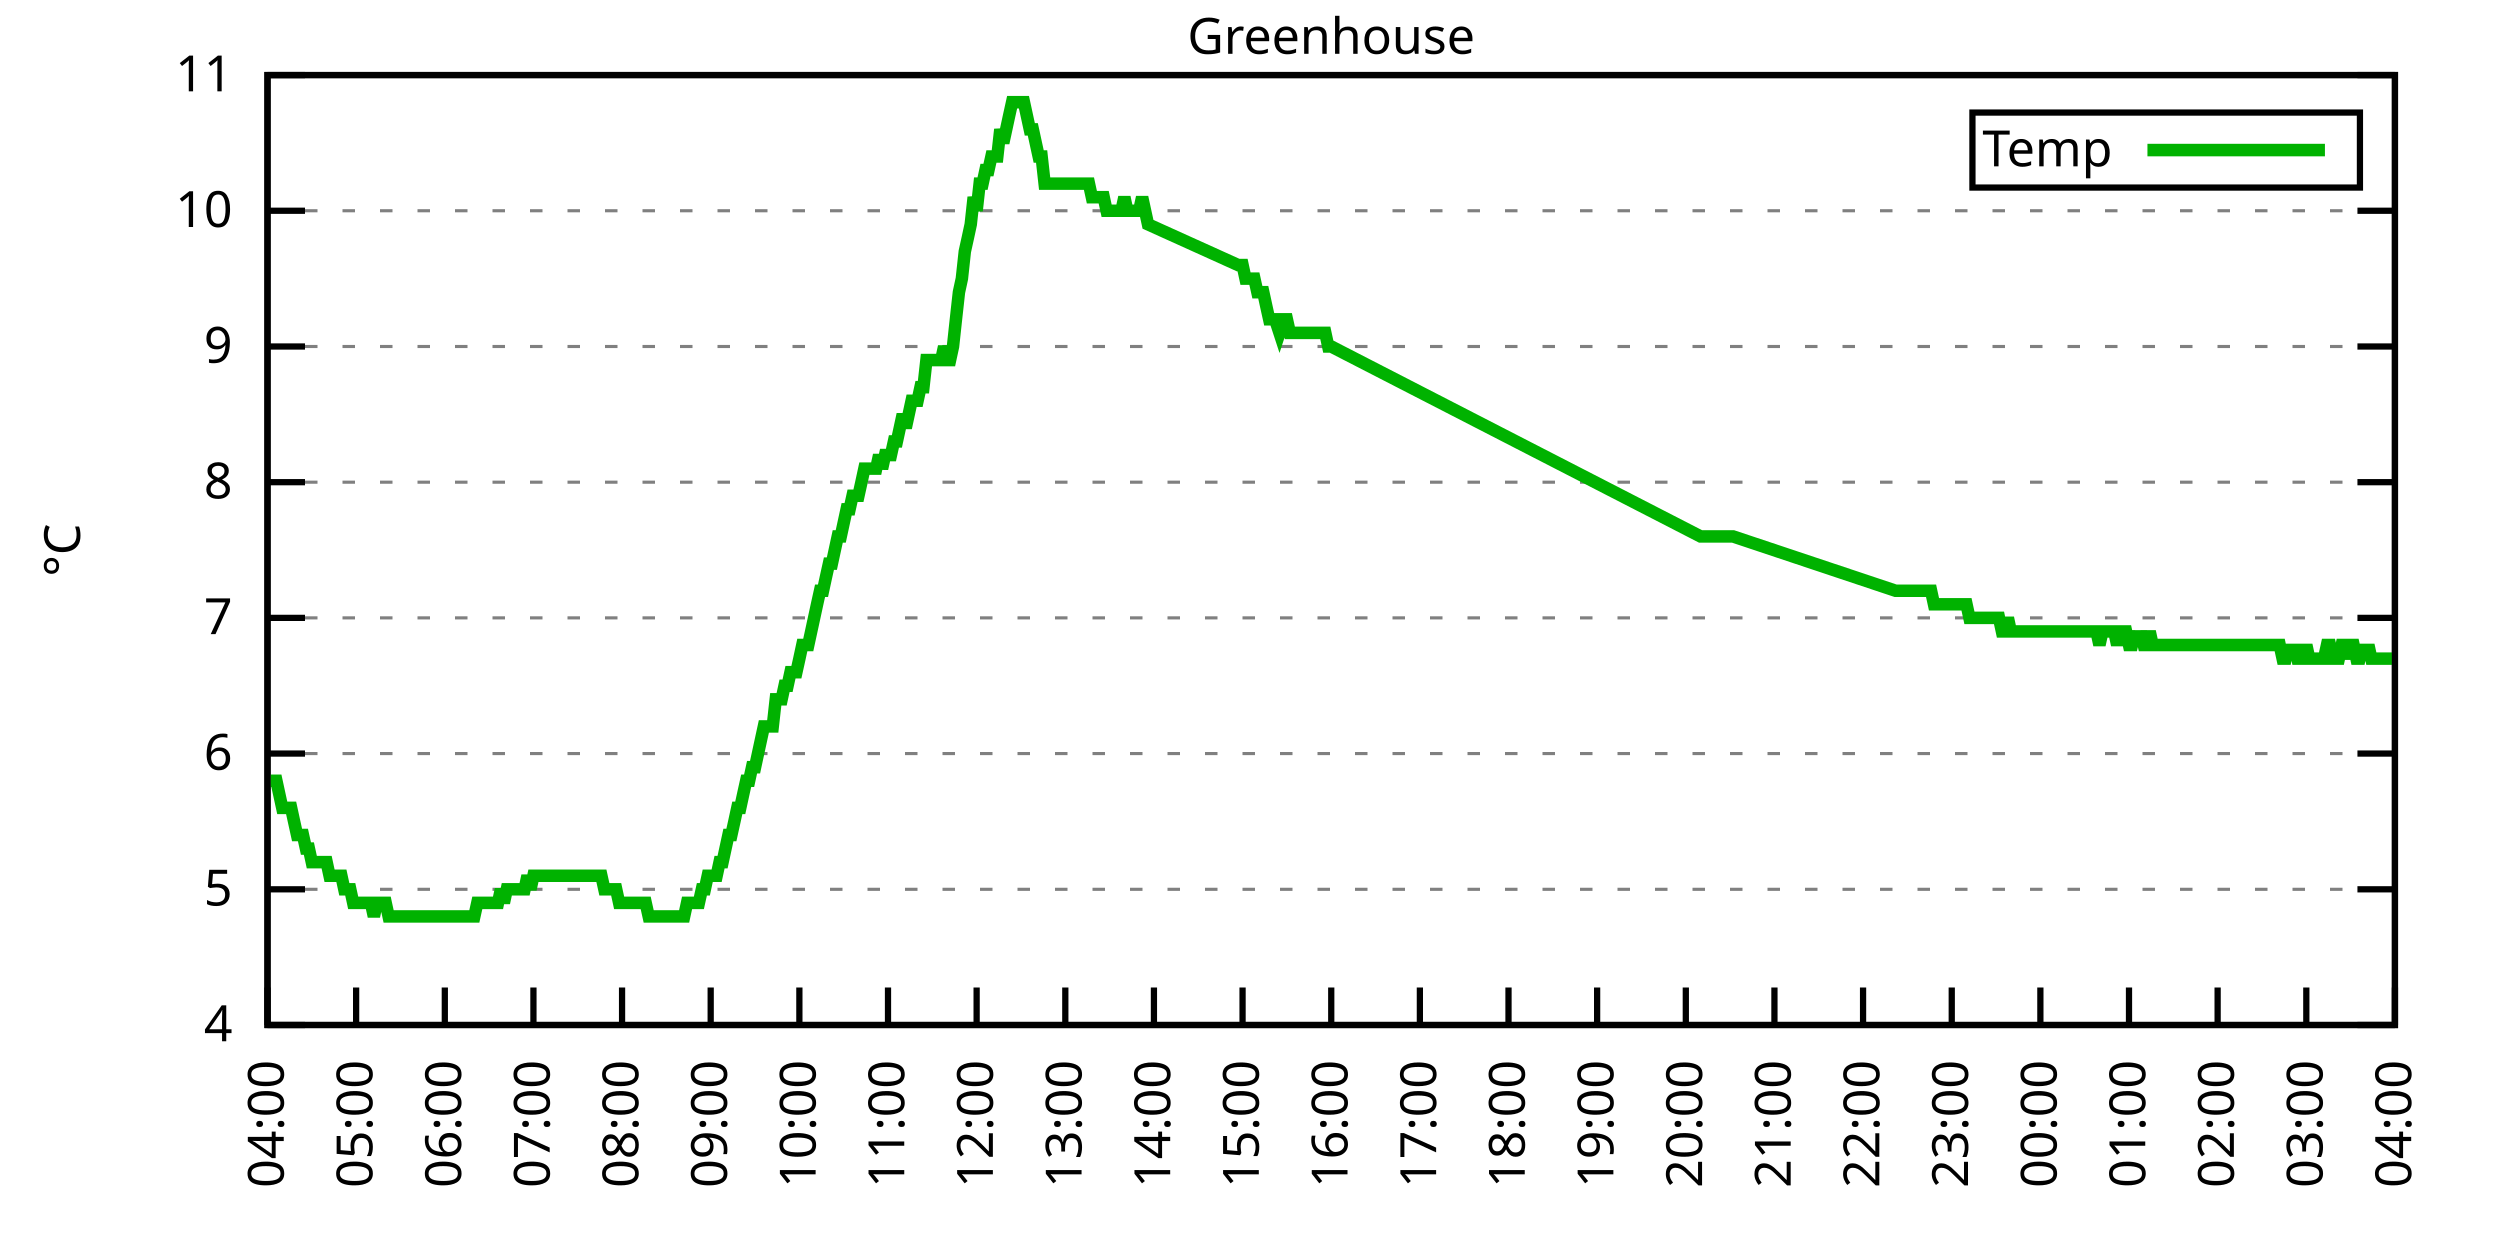
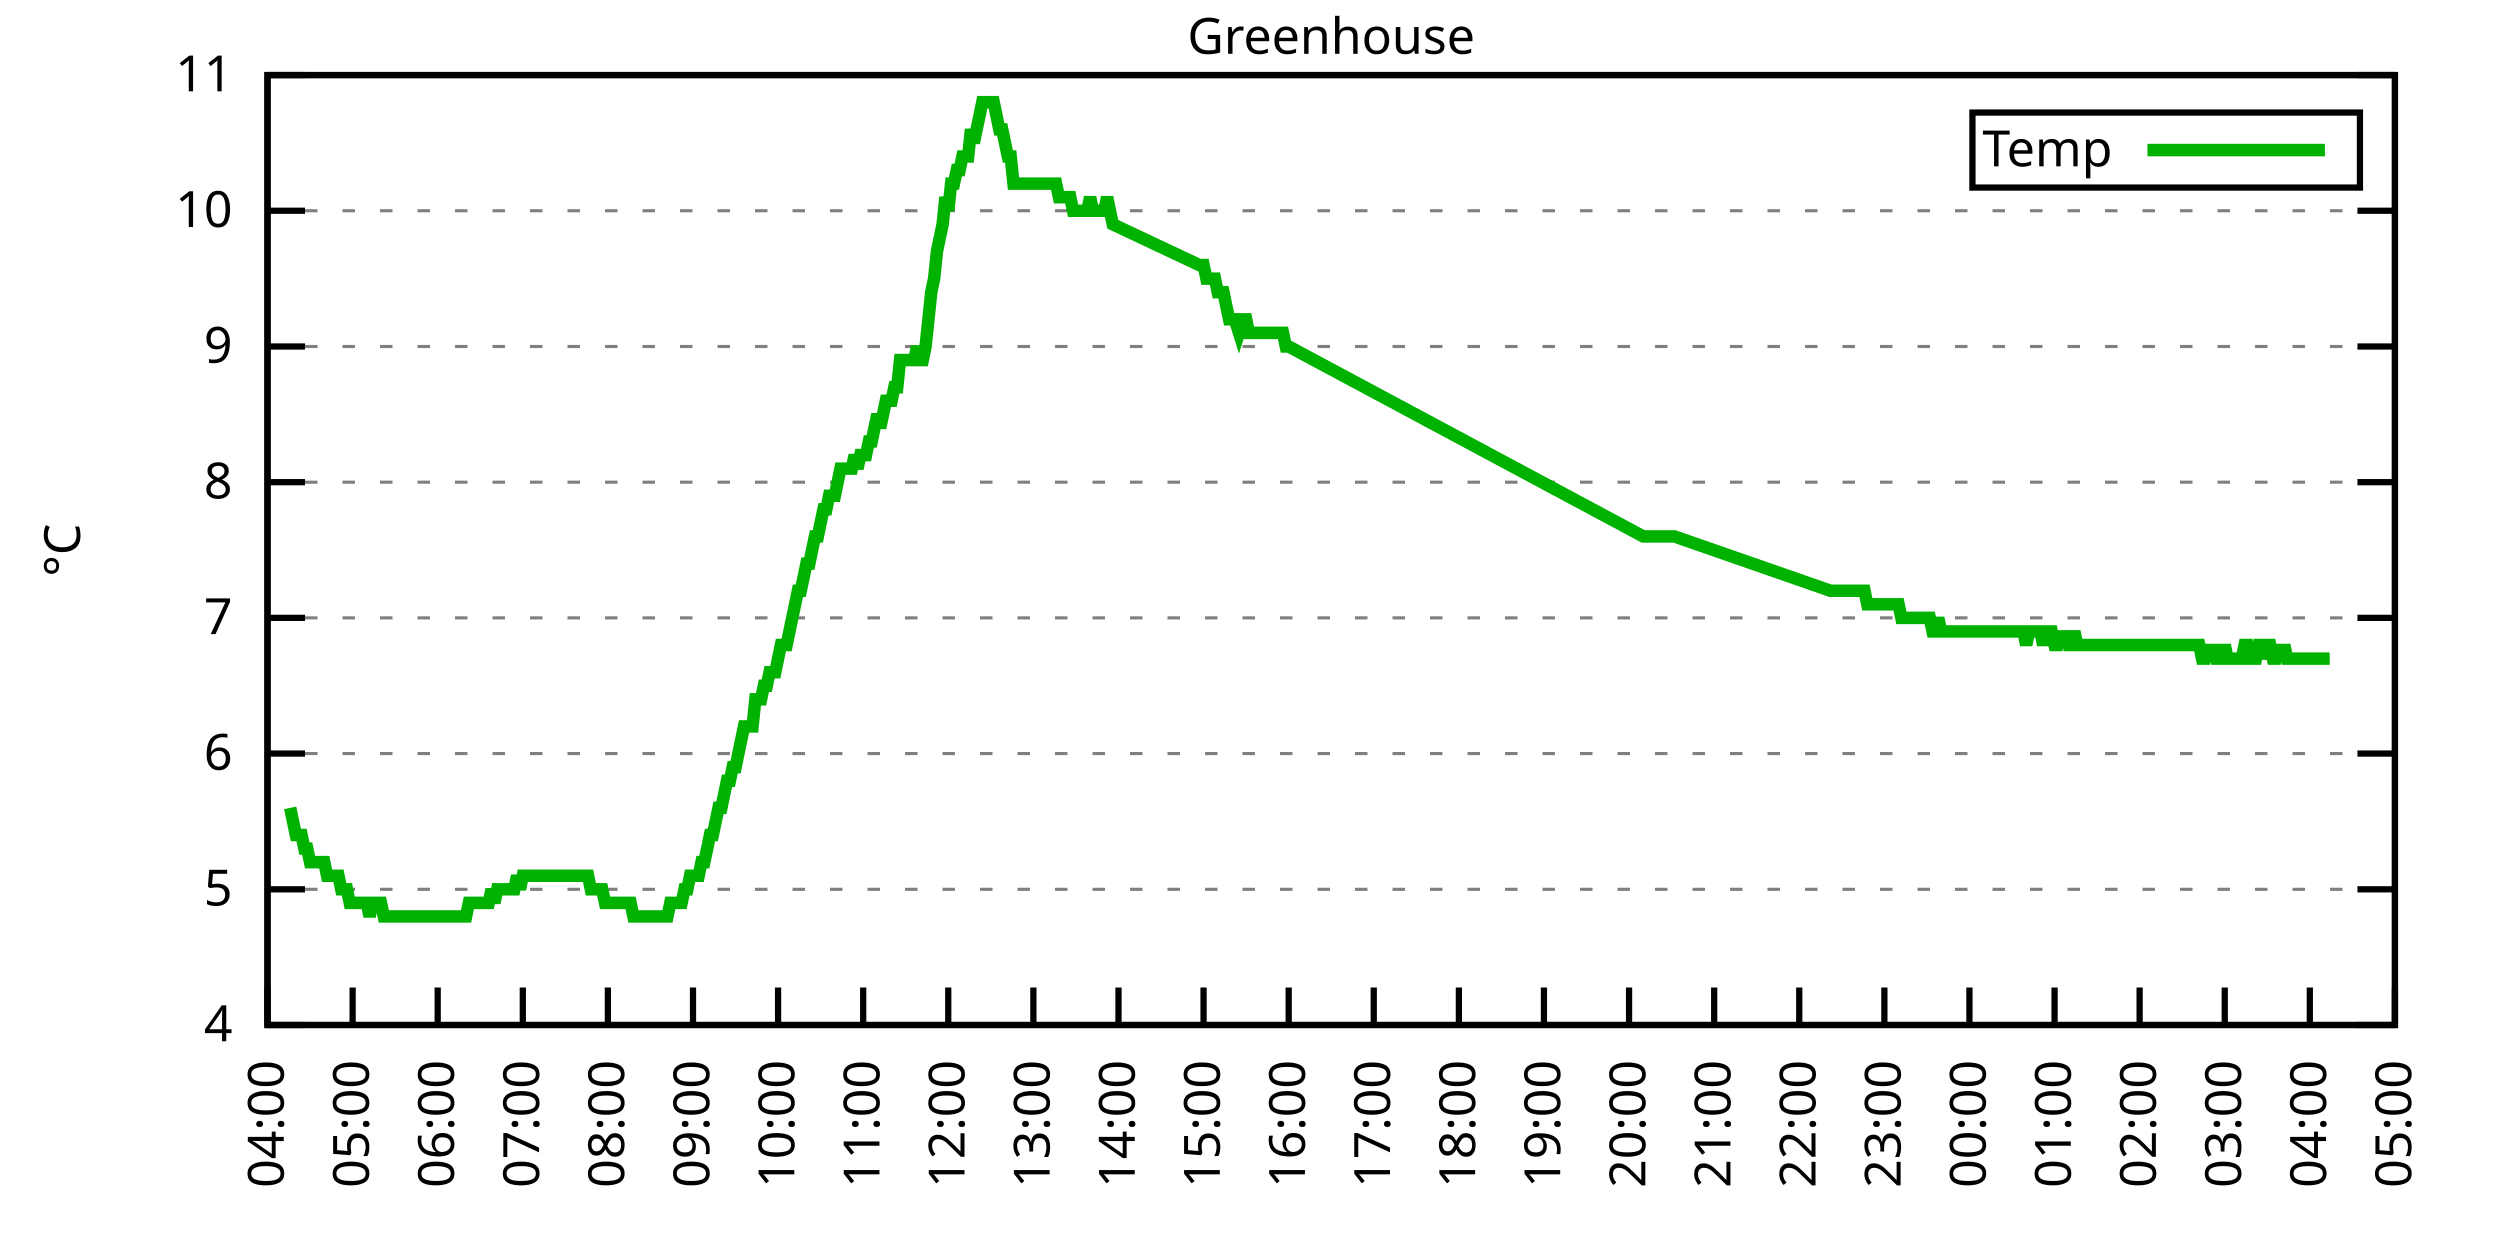
<svg xmlns="http://www.w3.org/2000/svg" xmlns:xlink="http://www.w3.org/1999/xlink" width="400" height="200" viewBox="0 0 400 200">
  <g id="gnuplot_canvas">
    <rect x="0" y="0" width="400" height="200" fill="none" />
    <defs>
      <circle id="gpDot" r="0.5" stroke-width="0.5" stroke="currentColor" />
      <path id="gpPt0" stroke-width="0.333" stroke="currentColor" d="M-1,0 h2 M0,-1 v2" />
      <path id="gpPt1" stroke-width="0.333" stroke="currentColor" d="M-1,-1 L1,1 M1,-1 L-1,1" />
      <path id="gpPt2" stroke-width="0.333" stroke="currentColor" d="M-1,0 L1,0 M0,-1 L0,1 M-1,-1 L1,1 M-1,1 L1,-1" />
      <rect id="gpPt3" stroke-width="0.333" stroke="currentColor" x="-1" y="-1" width="2" height="2" />
      <rect id="gpPt4" stroke-width="0.333" stroke="currentColor" fill="currentColor" x="-1" y="-1" width="2" height="2" />
      <circle id="gpPt5" stroke-width="0.333" stroke="currentColor" cx="0" cy="0" r="1" />
      <use xlink:href="#gpPt5" id="gpPt6" fill="currentColor" stroke="none" />
      <path id="gpPt7" stroke-width="0.333" stroke="currentColor" d="M0,-1.33 L-1.33,0.67 L1.33,0.67 z" />
      <use xlink:href="#gpPt7" id="gpPt8" fill="currentColor" stroke="none" />
      <use xlink:href="#gpPt7" id="gpPt9" stroke="currentColor" transform="rotate(180)" />
      <use xlink:href="#gpPt9" id="gpPt10" fill="currentColor" stroke="none" />
      <use xlink:href="#gpPt3" id="gpPt11" stroke="currentColor" transform="rotate(45)" />
      <use xlink:href="#gpPt11" id="gpPt12" fill="currentColor" stroke="none" />
      <path id="gpPt13" stroke-width="0.333" stroke="currentColor" d="M0,1.330 L1.265,0.411 L0.782,-1.067 L-0.782,-1.076 L-1.265,0.411 z" />
      <use xlink:href="#gpPt13" id="gpPt14" fill="currentColor" stroke="none" />
      <filter id="textbox" filterUnits="objectBoundingBox" x="0" y="0" height="1" width="1">
        <feFlood flood-color="white" flood-opacity="1" result="bgnd" />
        <feComposite in="SourceGraphic" in2="bgnd" operator="atop" />
      </filter>
      <filter id="greybox" filterUnits="objectBoundingBox" x="0" y="0" height="1" width="1">
        <feFlood flood-color="lightgrey" flood-opacity="1" result="grey" />
        <feComposite in="SourceGraphic" in2="grey" operator="atop" />
      </filter>
    </defs>
    <g fill="none" color="white" stroke="currentColor" stroke-width="1.00" stroke-linecap="butt" stroke-linejoin="miter">
</g>
    <g fill="none" color="black" stroke="currentColor" stroke-width="1.00" stroke-linecap="butt" stroke-linejoin="miter">
      <g stroke="none" shape-rendering="crispEdges">
        <polygon fill="rgb(255, 255, 255)" points="42.80,164.00 383.18,164.00 383.18,12.02 42.80,12.02 " />
      </g>
    </g>
    <g fill="none" color="black" stroke="currentColor" stroke-width="1.00" stroke-linecap="butt" stroke-linejoin="miter">
</g>
    <g fill="none" color="black" stroke="black" stroke-width="0.50" stroke-linecap="butt" stroke-linejoin="miter">
</g>
    <g fill="none" color="gray" stroke="currentColor" stroke-width="0.50" stroke-linecap="butt" stroke-linejoin="miter">
      <path stroke="gray" stroke-dasharray="2,4" class="gridline" d="M42.80,164.00 L383.19,164.00  " />
    </g>
    <g fill="none" color="gray" stroke="gray" stroke-width="1.00" stroke-linecap="butt" stroke-linejoin="miter">
</g>
    <g fill="none" color="black" stroke="currentColor" stroke-width="1.00" stroke-linecap="butt" stroke-linejoin="miter">
      <path stroke="black" d="M42.80,164.00 L48.80,164.00 M383.19,164.00 L377.19,164.00  " />
      <g transform="translate(37.20,166.60)" stroke="none" fill="black" font-family="Sans" font-size="8.00" text-anchor="end">
        <text>
          <tspan font-family="Sans"> 4</tspan>
        </text>
      </g>
    </g>
    <g fill="none" color="black" stroke="currentColor" stroke-width="1.00" stroke-linecap="butt" stroke-linejoin="miter">
</g>
    <g fill="none" color="black" stroke="black" stroke-width="0.50" stroke-linecap="butt" stroke-linejoin="miter">
</g>
    <g fill="none" color="gray" stroke="currentColor" stroke-width="0.50" stroke-linecap="butt" stroke-linejoin="miter">
      <path stroke="gray" stroke-dasharray="2,4" class="gridline" d="M42.80,142.29 L383.19,142.29  " />
    </g>
    <g fill="none" color="gray" stroke="gray" stroke-width="1.00" stroke-linecap="butt" stroke-linejoin="miter">
</g>
    <g fill="none" color="black" stroke="currentColor" stroke-width="1.00" stroke-linecap="butt" stroke-linejoin="miter">
      <path stroke="black" d="M42.80,142.29 L48.80,142.29 M383.19,142.29 L377.19,142.29  " />
      <g transform="translate(37.20,144.89)" stroke="none" fill="black" font-family="Sans" font-size="8.00" text-anchor="end">
        <text>
          <tspan font-family="Sans"> 5</tspan>
        </text>
      </g>
    </g>
    <g fill="none" color="black" stroke="currentColor" stroke-width="1.00" stroke-linecap="butt" stroke-linejoin="miter">
</g>
    <g fill="none" color="black" stroke="black" stroke-width="0.50" stroke-linecap="butt" stroke-linejoin="miter">
</g>
    <g fill="none" color="gray" stroke="currentColor" stroke-width="0.50" stroke-linecap="butt" stroke-linejoin="miter">
      <path stroke="gray" stroke-dasharray="2,4" class="gridline" d="M42.80,120.57 L383.19,120.57  " />
    </g>
    <g fill="none" color="gray" stroke="gray" stroke-width="1.00" stroke-linecap="butt" stroke-linejoin="miter">
</g>
    <g fill="none" color="black" stroke="currentColor" stroke-width="1.00" stroke-linecap="butt" stroke-linejoin="miter">
      <path stroke="black" d="M42.80,120.57 L48.80,120.57 M383.19,120.57 L377.19,120.57  " />
      <g transform="translate(37.20,123.17)" stroke="none" fill="black" font-family="Sans" font-size="8.00" text-anchor="end">
        <text>
          <tspan font-family="Sans"> 6</tspan>
        </text>
      </g>
    </g>
    <g fill="none" color="black" stroke="currentColor" stroke-width="1.00" stroke-linecap="butt" stroke-linejoin="miter">
</g>
    <g fill="none" color="black" stroke="black" stroke-width="0.50" stroke-linecap="butt" stroke-linejoin="miter">
</g>
    <g fill="none" color="gray" stroke="currentColor" stroke-width="0.50" stroke-linecap="butt" stroke-linejoin="miter">
      <path stroke="gray" stroke-dasharray="2,4" class="gridline" d="M42.80,98.86 L383.19,98.86  " />
    </g>
    <g fill="none" color="gray" stroke="gray" stroke-width="1.00" stroke-linecap="butt" stroke-linejoin="miter">
</g>
    <g fill="none" color="black" stroke="currentColor" stroke-width="1.00" stroke-linecap="butt" stroke-linejoin="miter">
      <path stroke="black" d="M42.80,98.86 L48.80,98.86 M383.19,98.86 L377.19,98.86  " />
      <g transform="translate(37.20,101.46)" stroke="none" fill="black" font-family="Sans" font-size="8.00" text-anchor="end">
        <text>
          <tspan font-family="Sans"> 7</tspan>
        </text>
      </g>
    </g>
    <g fill="none" color="black" stroke="currentColor" stroke-width="1.00" stroke-linecap="butt" stroke-linejoin="miter">
</g>
    <g fill="none" color="black" stroke="black" stroke-width="0.50" stroke-linecap="butt" stroke-linejoin="miter">
</g>
    <g fill="none" color="gray" stroke="currentColor" stroke-width="0.50" stroke-linecap="butt" stroke-linejoin="miter">
      <path stroke="gray" stroke-dasharray="2,4" class="gridline" d="M42.80,77.15 L383.19,77.15  " />
    </g>
    <g fill="none" color="gray" stroke="gray" stroke-width="1.00" stroke-linecap="butt" stroke-linejoin="miter">
</g>
    <g fill="none" color="black" stroke="currentColor" stroke-width="1.00" stroke-linecap="butt" stroke-linejoin="miter">
      <path stroke="black" d="M42.80,77.15 L48.80,77.15 M383.19,77.15 L377.19,77.15  " />
      <g transform="translate(37.20,79.75)" stroke="none" fill="black" font-family="Sans" font-size="8.00" text-anchor="end">
        <text>
          <tspan font-family="Sans"> 8</tspan>
        </text>
      </g>
    </g>
    <g fill="none" color="black" stroke="currentColor" stroke-width="1.00" stroke-linecap="butt" stroke-linejoin="miter">
</g>
    <g fill="none" color="black" stroke="black" stroke-width="0.50" stroke-linecap="butt" stroke-linejoin="miter">
</g>
    <g fill="none" color="gray" stroke="currentColor" stroke-width="0.50" stroke-linecap="butt" stroke-linejoin="miter">
      <path stroke="gray" stroke-dasharray="2,4" class="gridline" d="M42.80,55.44 L383.19,55.44  " />
    </g>
    <g fill="none" color="gray" stroke="gray" stroke-width="1.00" stroke-linecap="butt" stroke-linejoin="miter">
</g>
    <g fill="none" color="black" stroke="currentColor" stroke-width="1.00" stroke-linecap="butt" stroke-linejoin="miter">
      <path stroke="black" d="M42.80,55.44 L48.80,55.44 M383.19,55.44 L377.19,55.44  " />
      <g transform="translate(37.20,58.04)" stroke="none" fill="black" font-family="Sans" font-size="8.00" text-anchor="end">
        <text>
          <tspan font-family="Sans"> 9</tspan>
        </text>
      </g>
    </g>
    <g fill="none" color="black" stroke="currentColor" stroke-width="1.00" stroke-linecap="butt" stroke-linejoin="miter">
</g>
    <g fill="none" color="black" stroke="black" stroke-width="0.50" stroke-linecap="butt" stroke-linejoin="miter">
</g>
    <g fill="none" color="gray" stroke="currentColor" stroke-width="0.50" stroke-linecap="butt" stroke-linejoin="miter">
      <path stroke="gray" stroke-dasharray="2,4" class="gridline" d="M42.80,33.72 L383.19,33.72  " />
    </g>
    <g fill="none" color="gray" stroke="gray" stroke-width="1.00" stroke-linecap="butt" stroke-linejoin="miter">
</g>
    <g fill="none" color="black" stroke="currentColor" stroke-width="1.00" stroke-linecap="butt" stroke-linejoin="miter">
      <path stroke="black" d="M42.80,33.72 L48.80,33.72 M383.19,33.72 L377.19,33.72  " />
      <g transform="translate(37.20,36.32)" stroke="none" fill="black" font-family="Sans" font-size="8.00" text-anchor="end">
        <text>
          <tspan font-family="Sans"> 10</tspan>
        </text>
      </g>
    </g>
    <g fill="none" color="black" stroke="currentColor" stroke-width="1.00" stroke-linecap="butt" stroke-linejoin="miter">
</g>
    <g fill="none" color="black" stroke="black" stroke-width="0.50" stroke-linecap="butt" stroke-linejoin="miter">
</g>
    <g fill="none" color="gray" stroke="currentColor" stroke-width="0.50" stroke-linecap="butt" stroke-linejoin="miter">
      <path stroke="gray" stroke-dasharray="2,4" class="gridline" d="M42.80,12.01 L383.19,12.01  " />
    </g>
    <g fill="none" color="gray" stroke="gray" stroke-width="1.00" stroke-linecap="butt" stroke-linejoin="miter">
</g>
    <g fill="none" color="black" stroke="currentColor" stroke-width="1.00" stroke-linecap="butt" stroke-linejoin="miter">
      <path stroke="black" d="M42.80,12.01 L48.80,12.01 M383.19,12.01 L377.19,12.01  " />
      <g transform="translate(37.20,14.61)" stroke="none" fill="black" font-family="Sans" font-size="8.00" text-anchor="end">
        <text>
          <tspan font-family="Sans"> 11</tspan>
        </text>
      </g>
    </g>
    <g fill="none" color="black" stroke="currentColor" stroke-width="1.00" stroke-linecap="butt" stroke-linejoin="miter">
      <path stroke="black" d="M42.80,164.00 L42.80,158.00  " />
      <g transform="translate(45.40,169.60) rotate(270.00)" stroke="none" fill="black" font-family="Sans" font-size="8.00" text-anchor="end">
        <text>
          <tspan font-family="Sans">04:00</tspan>
        </text>
      </g>
    </g>
    <g fill="none" color="black" stroke="currentColor" stroke-width="1.00" stroke-linecap="butt" stroke-linejoin="miter">
-       <path stroke="black" d="M56.98,164.00 L56.98,158.00  " />
-       <g transform="translate(59.58,169.60) rotate(270.00)" stroke="none" fill="black" font-family="Sans" font-size="8.00" text-anchor="end">
+       <path stroke="black" d="M56.42,164.00 L56.42,158.00  " />
+       <g transform="translate(59.02,169.60) rotate(270.00)" stroke="none" fill="black" font-family="Sans" font-size="8.00" text-anchor="end">
        <text>
          <tspan font-family="Sans">05:00</tspan>
        </text>
      </g>
    </g>
    <g fill="none" color="black" stroke="currentColor" stroke-width="1.00" stroke-linecap="butt" stroke-linejoin="miter">
-       <path stroke="black" d="M71.17,164.00 L71.17,158.00  " />
-       <g transform="translate(73.77,169.60) rotate(270.00)" stroke="none" fill="black" font-family="Sans" font-size="8.00" text-anchor="end">
+       <path stroke="black" d="M70.03,164.00 L70.03,158.00  " />
+       <g transform="translate(72.63,169.60) rotate(270.00)" stroke="none" fill="black" font-family="Sans" font-size="8.00" text-anchor="end">
        <text>
          <tspan font-family="Sans">06:00</tspan>
        </text>
      </g>
    </g>
    <g fill="none" color="black" stroke="currentColor" stroke-width="1.00" stroke-linecap="butt" stroke-linejoin="miter">
-       <path stroke="black" d="M85.35,164.00 L85.35,158.00  " />
-       <g transform="translate(87.95,169.60) rotate(270.00)" stroke="none" fill="black" font-family="Sans" font-size="8.00" text-anchor="end">
+       <path stroke="black" d="M83.65,164.00 L83.65,158.00  " />
+       <g transform="translate(86.25,169.60) rotate(270.00)" stroke="none" fill="black" font-family="Sans" font-size="8.00" text-anchor="end">
        <text>
          <tspan font-family="Sans">07:00</tspan>
        </text>
      </g>
    </g>
    <g fill="none" color="black" stroke="currentColor" stroke-width="1.00" stroke-linecap="butt" stroke-linejoin="miter">
-       <path stroke="black" d="M99.53,164.00 L99.53,158.00  " />
-       <g transform="translate(102.13,169.60) rotate(270.00)" stroke="none" fill="black" font-family="Sans" font-size="8.00" text-anchor="end">
+       <path stroke="black" d="M97.26,164.00 L97.26,158.00  " />
+       <g transform="translate(99.86,169.60) rotate(270.00)" stroke="none" fill="black" font-family="Sans" font-size="8.00" text-anchor="end">
        <text>
          <tspan font-family="Sans">08:00</tspan>
        </text>
      </g>
    </g>
    <g fill="none" color="black" stroke="currentColor" stroke-width="1.00" stroke-linecap="butt" stroke-linejoin="miter">
-       <path stroke="black" d="M113.71,164.00 L113.71,158.00  " />
-       <g transform="translate(116.31,169.60) rotate(270.00)" stroke="none" fill="black" font-family="Sans" font-size="8.00" text-anchor="end">
+       <path stroke="black" d="M110.88,164.00 L110.88,158.00  " />
+       <g transform="translate(113.48,169.60) rotate(270.00)" stroke="none" fill="black" font-family="Sans" font-size="8.00" text-anchor="end">
        <text>
          <tspan font-family="Sans">09:00</tspan>
        </text>
      </g>
    </g>
    <g fill="none" color="black" stroke="currentColor" stroke-width="1.00" stroke-linecap="butt" stroke-linejoin="miter">
-       <path stroke="black" d="M127.90,164.00 L127.90,158.00  " />
-       <g transform="translate(130.50,169.60) rotate(270.00)" stroke="none" fill="black" font-family="Sans" font-size="8.00" text-anchor="end">
+       <path stroke="black" d="M124.49,164.00 L124.49,158.00  " />
+       <g transform="translate(127.09,169.60) rotate(270.00)" stroke="none" fill="black" font-family="Sans" font-size="8.00" text-anchor="end">
        <text>
          <tspan font-family="Sans">10:00</tspan>
        </text>
      </g>
    </g>
    <g fill="none" color="black" stroke="currentColor" stroke-width="1.00" stroke-linecap="butt" stroke-linejoin="miter">
-       <path stroke="black" d="M142.08,164.00 L142.08,158.00  " />
-       <g transform="translate(144.68,169.60) rotate(270.00)" stroke="none" fill="black" font-family="Sans" font-size="8.00" text-anchor="end">
+       <path stroke="black" d="M138.11,164.00 L138.11,158.00  " />
+       <g transform="translate(140.71,169.60) rotate(270.00)" stroke="none" fill="black" font-family="Sans" font-size="8.00" text-anchor="end">
        <text>
          <tspan font-family="Sans">11:00</tspan>
        </text>
      </g>
    </g>
    <g fill="none" color="black" stroke="currentColor" stroke-width="1.00" stroke-linecap="butt" stroke-linejoin="miter">
-       <path stroke="black" d="M156.26,164.00 L156.26,158.00  " />
-       <g transform="translate(158.86,169.60) rotate(270.00)" stroke="none" fill="black" font-family="Sans" font-size="8.00" text-anchor="end">
+       <path stroke="black" d="M151.72,164.00 L151.72,158.00  " />
+       <g transform="translate(154.32,169.60) rotate(270.00)" stroke="none" fill="black" font-family="Sans" font-size="8.00" text-anchor="end">
        <text>
          <tspan font-family="Sans">12:00</tspan>
        </text>
      </g>
    </g>
    <g fill="none" color="black" stroke="currentColor" stroke-width="1.00" stroke-linecap="butt" stroke-linejoin="miter">
-       <path stroke="black" d="M170.45,164.00 L170.45,158.00  " />
-       <g transform="translate(173.05,169.60) rotate(270.00)" stroke="none" fill="black" font-family="Sans" font-size="8.00" text-anchor="end">
+       <path stroke="black" d="M165.34,164.00 L165.34,158.00  " />
+       <g transform="translate(167.94,169.60) rotate(270.00)" stroke="none" fill="black" font-family="Sans" font-size="8.00" text-anchor="end">
        <text>
          <tspan font-family="Sans">13:00</tspan>
        </text>
      </g>
    </g>
    <g fill="none" color="black" stroke="currentColor" stroke-width="1.00" stroke-linecap="butt" stroke-linejoin="miter">
-       <path stroke="black" d="M184.63,164.00 L184.63,158.00  " />
-       <g transform="translate(187.23,169.60) rotate(270.00)" stroke="none" fill="black" font-family="Sans" font-size="8.00" text-anchor="end">
+       <path stroke="black" d="M178.96,164.00 L178.96,158.00  " />
+       <g transform="translate(181.56,169.60) rotate(270.00)" stroke="none" fill="black" font-family="Sans" font-size="8.00" text-anchor="end">
        <text>
          <tspan font-family="Sans">14:00</tspan>
        </text>
      </g>
    </g>
    <g fill="none" color="black" stroke="currentColor" stroke-width="1.00" stroke-linecap="butt" stroke-linejoin="miter">
-       <path stroke="black" d="M198.81,164.00 L198.81,158.00  " />
-       <g transform="translate(201.41,169.60) rotate(270.00)" stroke="none" fill="black" font-family="Sans" font-size="8.00" text-anchor="end">
+       <path stroke="black" d="M192.57,164.00 L192.57,158.00  " />
+       <g transform="translate(195.17,169.60) rotate(270.00)" stroke="none" fill="black" font-family="Sans" font-size="8.00" text-anchor="end">
        <text>
          <tspan font-family="Sans">15:00</tspan>
        </text>
      </g>
    </g>
    <g fill="none" color="black" stroke="currentColor" stroke-width="1.00" stroke-linecap="butt" stroke-linejoin="miter">
-       <path stroke="black" d="M213.00,164.00 L213.00,158.00  " />
-       <g transform="translate(215.60,169.60) rotate(270.00)" stroke="none" fill="black" font-family="Sans" font-size="8.00" text-anchor="end">
+       <path stroke="black" d="M206.19,164.00 L206.19,158.00  " />
+       <g transform="translate(208.79,169.60) rotate(270.00)" stroke="none" fill="black" font-family="Sans" font-size="8.00" text-anchor="end">
        <text>
          <tspan font-family="Sans">16:00</tspan>
        </text>
      </g>
    </g>
    <g fill="none" color="black" stroke="currentColor" stroke-width="1.00" stroke-linecap="butt" stroke-linejoin="miter">
-       <path stroke="black" d="M227.18,164.00 L227.18,158.00  " />
-       <g transform="translate(229.78,169.60) rotate(270.00)" stroke="none" fill="black" font-family="Sans" font-size="8.00" text-anchor="end">
+       <path stroke="black" d="M219.80,164.00 L219.80,158.00  " />
+       <g transform="translate(222.40,169.60) rotate(270.00)" stroke="none" fill="black" font-family="Sans" font-size="8.00" text-anchor="end">
        <text>
          <tspan font-family="Sans">17:00</tspan>
        </text>
      </g>
    </g>
    <g fill="none" color="black" stroke="currentColor" stroke-width="1.00" stroke-linecap="butt" stroke-linejoin="miter">
-       <path stroke="black" d="M241.36,164.00 L241.36,158.00  " />
-       <g transform="translate(243.96,169.60) rotate(270.00)" stroke="none" fill="black" font-family="Sans" font-size="8.00" text-anchor="end">
+       <path stroke="black" d="M233.42,164.00 L233.42,158.00  " />
+       <g transform="translate(236.02,169.60) rotate(270.00)" stroke="none" fill="black" font-family="Sans" font-size="8.00" text-anchor="end">
        <text>
          <tspan font-family="Sans">18:00</tspan>
        </text>
      </g>
    </g>
    <g fill="none" color="black" stroke="currentColor" stroke-width="1.00" stroke-linecap="butt" stroke-linejoin="miter">
-       <path stroke="black" d="M255.54,164.00 L255.54,158.00  " />
-       <g transform="translate(258.14,169.60) rotate(270.00)" stroke="none" fill="black" font-family="Sans" font-size="8.00" text-anchor="end">
+       <path stroke="black" d="M247.03,164.00 L247.03,158.00  " />
+       <g transform="translate(249.63,169.60) rotate(270.00)" stroke="none" fill="black" font-family="Sans" font-size="8.00" text-anchor="end">
        <text>
          <tspan font-family="Sans">19:00</tspan>
        </text>
      </g>
    </g>
    <g fill="none" color="black" stroke="currentColor" stroke-width="1.00" stroke-linecap="butt" stroke-linejoin="miter">
-       <path stroke="black" d="M269.73,164.00 L269.73,158.00  " />
-       <g transform="translate(272.33,169.60) rotate(270.00)" stroke="none" fill="black" font-family="Sans" font-size="8.00" text-anchor="end">
+       <path stroke="black" d="M260.65,164.00 L260.65,158.00  " />
+       <g transform="translate(263.25,169.60) rotate(270.00)" stroke="none" fill="black" font-family="Sans" font-size="8.00" text-anchor="end">
        <text>
          <tspan font-family="Sans">20:00</tspan>
        </text>
      </g>
    </g>
    <g fill="none" color="black" stroke="currentColor" stroke-width="1.00" stroke-linecap="butt" stroke-linejoin="miter">
-       <path stroke="black" d="M283.91,164.00 L283.91,158.00  " />
-       <g transform="translate(286.51,169.60) rotate(270.00)" stroke="none" fill="black" font-family="Sans" font-size="8.00" text-anchor="end">
+       <path stroke="black" d="M274.27,164.00 L274.27,158.00  " />
+       <g transform="translate(276.87,169.60) rotate(270.00)" stroke="none" fill="black" font-family="Sans" font-size="8.00" text-anchor="end">
        <text>
          <tspan font-family="Sans">21:00</tspan>
        </text>
      </g>
    </g>
    <g fill="none" color="black" stroke="currentColor" stroke-width="1.00" stroke-linecap="butt" stroke-linejoin="miter">
-       <path stroke="black" d="M298.09,164.00 L298.09,158.00  " />
-       <g transform="translate(300.69,169.60) rotate(270.00)" stroke="none" fill="black" font-family="Sans" font-size="8.00" text-anchor="end">
+       <path stroke="black" d="M287.88,164.00 L287.88,158.00  " />
+       <g transform="translate(290.48,169.60) rotate(270.00)" stroke="none" fill="black" font-family="Sans" font-size="8.00" text-anchor="end">
        <text>
          <tspan font-family="Sans">22:00</tspan>
        </text>
      </g>
    </g>
    <g fill="none" color="black" stroke="currentColor" stroke-width="1.00" stroke-linecap="butt" stroke-linejoin="miter">
-       <path stroke="black" d="M312.28,164.00 L312.28,158.00  " />
-       <g transform="translate(314.88,169.60) rotate(270.00)" stroke="none" fill="black" font-family="Sans" font-size="8.00" text-anchor="end">
+       <path stroke="black" d="M301.50,164.00 L301.50,158.00  " />
+       <g transform="translate(304.10,169.60) rotate(270.00)" stroke="none" fill="black" font-family="Sans" font-size="8.00" text-anchor="end">
        <text>
          <tspan font-family="Sans">23:00</tspan>
        </text>
      </g>
    </g>
    <g fill="none" color="black" stroke="currentColor" stroke-width="1.00" stroke-linecap="butt" stroke-linejoin="miter">
-       <path stroke="black" d="M326.46,164.00 L326.46,158.00  " />
-       <g transform="translate(329.06,169.60) rotate(270.00)" stroke="none" fill="black" font-family="Sans" font-size="8.00" text-anchor="end">
+       <path stroke="black" d="M315.11,164.00 L315.11,158.00  " />
+       <g transform="translate(317.71,169.60) rotate(270.00)" stroke="none" fill="black" font-family="Sans" font-size="8.00" text-anchor="end">
        <text>
          <tspan font-family="Sans">00:00</tspan>
        </text>
      </g>
    </g>
    <g fill="none" color="black" stroke="currentColor" stroke-width="1.00" stroke-linecap="butt" stroke-linejoin="miter">
-       <path stroke="black" d="M340.64,164.00 L340.64,158.00  " />
-       <g transform="translate(343.24,169.60) rotate(270.00)" stroke="none" fill="black" font-family="Sans" font-size="8.00" text-anchor="end">
+       <path stroke="black" d="M328.73,164.00 L328.73,158.00  " />
+       <g transform="translate(331.33,169.60) rotate(270.00)" stroke="none" fill="black" font-family="Sans" font-size="8.00" text-anchor="end">
        <text>
          <tspan font-family="Sans">01:00</tspan>
        </text>
      </g>
    </g>
    <g fill="none" color="black" stroke="currentColor" stroke-width="1.00" stroke-linecap="butt" stroke-linejoin="miter">
-       <path stroke="black" d="M354.82,164.00 L354.82,158.00  " />
-       <g transform="translate(357.42,169.60) rotate(270.00)" stroke="none" fill="black" font-family="Sans" font-size="8.00" text-anchor="end">
+       <path stroke="black" d="M342.34,164.00 L342.34,158.00  " />
+       <g transform="translate(344.94,169.60) rotate(270.00)" stroke="none" fill="black" font-family="Sans" font-size="8.00" text-anchor="end">
        <text>
          <tspan font-family="Sans">02:00</tspan>
        </text>
      </g>
    </g>
    <g fill="none" color="black" stroke="currentColor" stroke-width="1.00" stroke-linecap="butt" stroke-linejoin="miter">
-       <path stroke="black" d="M369.01,164.00 L369.01,158.00  " />
-       <g transform="translate(371.61,169.60) rotate(270.00)" stroke="none" fill="black" font-family="Sans" font-size="8.00" text-anchor="end">
+       <path stroke="black" d="M355.96,164.00 L355.96,158.00  " />
+       <g transform="translate(358.56,169.60) rotate(270.00)" stroke="none" fill="black" font-family="Sans" font-size="8.00" text-anchor="end">
        <text>
          <tspan font-family="Sans">03:00</tspan>
+         </text>
+       </g>
+     </g>
+     <g fill="none" color="black" stroke="currentColor" stroke-width="1.00" stroke-linecap="butt" stroke-linejoin="miter">
+       <path stroke="black" d="M369.57,164.00 L369.57,158.00  " />
+       <g transform="translate(372.17,169.60) rotate(270.00)" stroke="none" fill="black" font-family="Sans" font-size="8.00" text-anchor="end">
+         <text>
+           <tspan font-family="Sans">04:00</tspan>
        </text>
      </g>
    </g>
    <g fill="none" color="black" stroke="currentColor" stroke-width="1.00" stroke-linecap="butt" stroke-linejoin="miter">
      <path stroke="black" d="M383.19,164.00 L383.19,158.00  " />
      <g transform="translate(385.79,169.60) rotate(270.00)" stroke="none" fill="black" font-family="Sans" font-size="8.00" text-anchor="end">
        <text>
-           <tspan font-family="Sans">04:00</tspan>
+           <tspan font-family="Sans">05:00</tspan>
        </text>
      </g>
    </g>
    <g fill="none" color="black" stroke="currentColor" stroke-width="1.00" stroke-linecap="butt" stroke-linejoin="miter">
</g>
    <g fill="none" color="black" stroke="currentColor" stroke-width="1.00" stroke-linecap="butt" stroke-linejoin="miter">
      <path stroke="black" d="M42.80,12.01 L42.80,164.00 L383.19,164.00 L383.19,12.01 L42.80,12.01 Z  " />
    </g>
    <g fill="none" color="black" stroke="currentColor" stroke-width="1.00" stroke-linecap="butt" stroke-linejoin="miter">
</g>
    <g fill="none" color="black" stroke="currentColor" stroke-width="1.00" stroke-linecap="butt" stroke-linejoin="miter">
      <path stroke="black" d="M315.59,30.01 L315.59,18.01 L377.59,18.01 L377.59,30.01 L315.59,30.01 Z  " />
    </g>
    <g id="Greenhouse_plot_1">
      <g fill="none" color="white" stroke="black" stroke-width="2.00" stroke-linecap="butt" stroke-linejoin="miter">
</g>
      <g fill="none" color="black" stroke="currentColor" stroke-width="2.00" stroke-linecap="butt" stroke-linejoin="miter">
        <g transform="translate(337.99,26.61)" stroke="none" fill="black" font-family="Sans" font-size="8.00" text-anchor="end">
          <text>
            <tspan font-family="Sans">Temp</tspan>
          </text>
        </g>
      </g>
      <g fill="none" color="black" stroke="currentColor" stroke-width="2.00" stroke-linecap="butt" stroke-linejoin="miter">
-         <path stroke="rgb(  0, 178,   0)" d="M343.59,24.01 L371.99,24.01 M43.27,124.92 L43.75,124.92 L44.22,124.92 L44.69,127.09 L45.16,129.26 L45.64,129.26   L46.11,129.26 L46.58,129.26 L47.05,131.43 L47.53,133.60 L48.00,133.60 L48.47,133.60 L48.95,135.77 L49.42,135.77   L49.89,137.94 L50.36,137.94 L50.84,137.94 L51.31,137.94 L51.78,137.94 L52.26,137.94 L52.73,140.12 L53.20,140.12   L53.67,140.12 L54.15,140.12 L54.62,140.12 L55.09,142.29 L55.56,142.29 L56.04,142.29 L56.51,144.46 L56.98,144.46   L57.46,144.46 L57.93,144.46 L58.40,144.46 L58.87,144.46 L59.35,144.46 L59.82,146.63 L60.29,144.46 L60.77,144.46   L61.24,144.46 L61.71,144.46 L62.18,146.63 L62.66,146.63 L63.13,146.63 L63.60,146.63 L64.07,146.63 L64.55,146.63   L65.02,146.63 L65.49,146.63 L65.97,146.63 L66.44,146.63 L66.91,146.63 L67.38,146.63 L67.86,146.63 L68.33,146.63   L68.80,146.63 L69.27,146.63 L69.75,146.63 L70.22,146.63 L70.69,146.63 L71.17,146.63 L71.64,146.63 L72.11,146.63   L72.58,146.63 L73.06,146.63 L73.53,146.63 L74.00,146.63 L74.48,146.63 L74.95,146.63 L75.42,146.63 L75.89,146.63   L76.37,144.46 L76.84,144.46 L77.31,144.46 L77.78,144.46 L78.26,144.46 L78.73,144.46 L79.20,144.46 L79.68,144.46   L80.15,142.29 L80.62,144.46 L81.09,142.29 L81.57,142.29 L82.04,142.29 L82.51,142.29 L82.98,142.29 L83.46,142.29   L83.93,142.29 L84.40,140.12 L84.88,142.29 L85.35,140.12 L85.82,140.12 L86.29,140.12 L86.77,140.12 L87.24,140.12   L87.71,140.12 L88.19,140.12 L88.66,140.12 L89.13,140.12 L89.60,140.12 L90.08,140.12 L90.55,140.12 L91.02,140.12   L91.49,140.12 L91.97,140.12 L92.44,140.12 L92.91,140.12 L93.39,140.12 L93.86,140.12 L94.33,140.12 L94.80,140.12   L95.28,140.12 L95.75,140.12 L96.22,140.12 L96.70,142.29 L97.17,142.29 L97.64,142.29 L98.11,142.29 L98.59,142.29   L99.06,144.46 L99.53,144.46 L100.00,144.46 L100.48,144.46 L100.95,144.46 L101.42,144.46 L101.90,144.46 L102.37,144.46   L102.84,144.46 L103.31,144.46 L103.79,146.63 L104.26,146.63 L104.73,146.63 L105.20,146.63 L105.68,146.63 L106.15,146.63   L106.62,146.63 L107.10,146.63 L107.57,146.63 L108.04,146.63 L108.51,146.63 L108.99,146.63 L109.46,146.63 L109.93,144.46   L110.41,144.46 L110.88,144.46 L111.35,144.46 L111.82,144.46 L112.30,142.29 L112.77,142.29 L113.24,140.12 L113.71,140.12   L114.19,140.12 L114.66,140.12 L115.13,137.94 L115.61,137.94 L116.08,135.77 L116.55,133.60 L117.02,133.60 L117.50,131.43   L117.97,129.26 L118.44,129.26 L118.91,127.09 L119.39,124.92 L119.86,124.92 L120.33,122.75 L120.81,122.75 L121.28,120.57   L121.75,118.40 L122.22,116.23 L122.70,116.23 L123.17,116.23 L123.64,116.23 L124.12,111.89 L124.59,111.89 L125.06,111.89   L125.53,109.72 L126.01,109.72 L126.48,107.55 L126.95,107.55 L127.42,107.55 L127.90,105.38 L128.37,103.20 L128.84,103.20   L129.32,103.20 L129.79,101.03 L130.26,98.86 L130.73,96.69 L131.21,94.52 L131.68,94.52 L132.15,92.35 L132.63,90.18   L133.10,90.18 L133.57,88.00 L134.04,85.83 L134.52,85.83 L134.99,83.66 L135.46,81.49 L135.93,81.49 L136.41,79.32   L136.88,79.32 L137.35,79.32 L137.83,77.15 L138.30,74.98 L138.77,74.98 L139.24,74.98 L139.72,74.98 L140.19,74.98   L140.66,72.81 L141.13,74.98 L141.61,72.81 L142.08,72.81 L142.55,72.81 L143.03,70.63 L143.50,70.63 L143.97,68.46   L144.44,66.29 L144.92,68.46 L145.39,66.29 L145.86,64.12 L146.34,64.12 L146.81,64.12 L147.28,61.95 L147.75,61.95   L148.23,57.61 L148.70,57.61 L149.17,57.61 L149.64,57.61 L150.12,57.61 L150.59,57.61 L151.06,55.44 L151.54,57.61   L152.01,57.61 L152.48,55.44 L152.95,51.09 L153.43,46.75 L153.90,44.58 L154.37,40.24 L154.85,38.07 L155.32,35.89   L155.79,31.55 L156.26,33.72 L156.74,29.38 L157.21,29.38 L157.68,27.21 L158.15,27.21 L158.63,25.04 L159.10,25.04   L159.57,25.04 L160.05,20.70 L160.52,22.87 L160.99,20.70 L161.46,18.52 L161.94,16.35 L162.41,16.35 L162.88,16.35   L163.35,16.35 L163.83,16.35 L164.30,18.52 L164.77,20.70 L165.25,20.70 L165.72,22.87 L166.19,25.04 L166.66,25.04   L167.14,29.38 L167.61,29.38 L168.08,29.38 L168.56,29.38 L169.03,29.38 L169.50,29.38 L169.97,29.38 L170.45,29.38   L170.92,29.38 L171.39,29.38 L171.86,29.38 L172.34,29.38 L172.81,29.38 L173.28,29.38 L173.76,29.38 L174.23,29.38   L174.70,31.55 L175.17,31.55 L175.65,31.55 L176.12,31.55 L176.59,31.55 L177.06,33.72 L177.54,33.72 L178.01,33.72   L178.48,33.72 L178.96,33.72 L179.43,33.72 L179.90,31.55 L180.37,33.72 L180.85,33.72 L181.32,33.72 L181.79,33.72   L182.27,33.72 L182.74,31.55 L183.21,33.72 L183.68,35.89 L198.10,42.41 L198.81,42.41 L199.28,44.58 L199.76,44.58   L200.23,44.58 L200.70,44.58 L201.18,46.75 L201.65,46.75 L202.12,46.75 L202.59,48.92 L203.07,51.09 L203.54,51.09   L204.01,51.09 L204.72,53.26 L205.43,51.09 L205.90,51.09 L206.38,53.26 L206.85,53.26 L207.32,53.26 L207.79,53.26   L208.27,53.26 L208.74,53.26 L209.21,53.26 L209.69,53.26 L210.16,53.26 L210.63,53.26 L211.10,53.26 L211.58,53.26   L212.05,53.26 L212.52,55.44 L213.00,55.44 L272.09,85.83 L273.04,85.83 L273.51,85.83 L273.98,85.83 L274.45,85.83   L274.93,85.83 L275.40,85.83 L275.87,85.83 L276.35,85.83 L276.82,85.83 L277.29,85.83 L303.29,94.52 L304.24,94.52   L304.71,94.52 L305.18,94.52 L305.66,94.52 L306.13,94.52 L306.60,94.52 L307.08,94.52 L307.55,94.52 L308.02,94.52   L308.49,94.52 L308.97,94.52 L309.44,96.69 L309.91,96.69 L310.38,96.69 L310.86,96.69 L311.33,96.69 L311.80,96.69   L312.28,96.69 L312.75,96.69 L313.22,96.69 L313.69,96.69 L314.17,96.69 L314.64,96.69 L315.11,98.86 L315.58,98.86   L316.06,98.86 L316.53,98.86 L317.00,98.86 L317.48,98.86 L317.95,98.86 L318.42,98.86 L318.89,98.86 L319.37,98.86   L319.84,98.86 L320.31,101.03 L320.79,101.03 L321.26,98.86 L321.73,101.03 L322.20,101.03 L322.68,101.03 L323.15,101.03   L323.62,101.03 L324.09,101.03 L324.57,101.03 L325.04,101.03 L325.51,101.03 L325.99,101.03 L326.46,101.03 L326.93,101.03   L327.40,101.03 L327.88,101.03 L328.35,101.03 L328.82,101.03 L329.29,101.03 L329.77,101.03 L330.24,101.03 L330.71,101.03   L331.19,101.03 L331.66,101.03 L332.13,101.03 L332.60,101.03 L333.08,101.03 L333.55,101.03 L334.02,101.03 L334.50,101.03   L334.97,101.03 L335.44,101.03 L335.91,103.20 L336.39,101.03 L336.86,101.03 L337.33,101.03 L337.80,101.03 L338.28,101.03   L338.75,103.20 L339.22,101.03 L339.70,101.03 L340.17,101.03 L340.64,103.20 L341.11,103.20 L341.59,101.03 L342.06,103.20   L342.53,101.03 L343.01,103.20 L343.48,103.20 L343.95,101.03 L344.42,103.20 L344.90,103.20 L345.37,103.20 L345.84,103.20   L346.31,103.20 L346.79,103.20 L347.26,103.20 L347.73,103.20 L348.21,103.20 L348.68,103.20 L349.15,103.20 L349.62,103.20   L350.10,103.20 L350.57,103.20 L351.04,103.20 L351.51,103.20 L351.99,103.20 L352.46,103.20 L352.93,103.20 L353.41,103.20   L353.88,103.20 L354.35,103.20 L354.82,103.20 L355.30,103.20 L355.77,103.20 L356.24,103.20 L356.72,103.20 L357.19,103.20   L357.66,103.20 L358.13,103.20 L358.61,103.20 L359.08,103.20 L359.55,103.20 L360.02,103.20 L360.50,103.20 L360.97,103.20   L361.44,103.20 L361.92,103.20 L362.39,103.20 L362.86,103.20 L363.33,103.20 L363.81,103.20 L364.28,103.20 L364.75,103.20   L365.22,105.38 L365.70,105.38 L366.17,103.20 L366.64,105.38 L367.12,103.20 L367.59,105.38 L368.06,105.38 L368.53,105.38   L369.01,103.20 L369.48,105.38 L369.95,105.38 L370.43,105.38 L370.90,105.38 L371.37,105.38 L371.84,105.38 L372.32,103.20   L372.79,103.20 L373.26,105.38 L373.73,105.38 L374.21,105.38 L374.68,103.20 L375.15,103.20 L375.63,105.38 L376.10,103.20   L376.57,103.20 L377.04,105.38 L377.52,105.38 L377.99,103.20 L378.46,105.38 L378.94,103.20 L379.41,105.38 L379.88,105.38   L380.35,105.38 L380.83,105.38 L381.30,105.38 L381.77,105.38 L382.24,105.38 L382.72,105.38 L383.19,105.38  " />
+         <path stroke="rgb(  0, 178,   0)" d="M343.59,24.01 L371.99,24.01 M46.43,129.26 L46.88,131.43 L47.34,133.60 L47.79,133.60 L48.25,133.60 L48.70,135.77   L49.15,135.77 L49.61,137.94 L50.06,137.94 L50.52,137.94 L50.97,137.94 L51.42,137.94 L51.88,137.94 L52.33,140.12   L52.78,140.12 L53.24,140.12 L53.69,140.12 L54.15,140.12 L54.60,142.29 L55.05,142.29 L55.51,142.29 L55.96,144.46   L56.42,144.46 L56.87,144.46 L57.32,144.46 L57.78,144.46 L58.23,144.46 L58.68,144.46 L59.14,146.63 L59.59,144.46   L60.05,144.46 L60.50,144.46 L60.95,144.46 L61.41,146.63 L61.86,146.63 L62.32,146.63 L62.77,146.63 L63.22,146.63   L63.68,146.63 L64.13,146.63 L64.58,146.63 L65.04,146.63 L65.49,146.63 L65.95,146.63 L66.40,146.63 L66.85,146.63   L67.31,146.63 L67.76,146.63 L68.22,146.63 L68.67,146.63 L69.12,146.63 L69.58,146.63 L70.03,146.63 L70.49,146.63   L70.94,146.63 L71.39,146.63 L71.85,146.63 L72.30,146.63 L72.75,146.63 L73.21,146.63 L73.66,146.63 L74.12,146.63   L74.57,146.63 L75.02,144.46 L75.48,144.46 L75.93,144.46 L76.39,144.46 L76.84,144.46 L77.29,144.46 L77.75,144.46   L78.20,144.46 L78.65,142.29 L79.11,144.46 L79.56,142.29 L80.02,142.29 L80.47,142.29 L80.92,142.29 L81.38,142.29   L81.83,142.29 L82.29,142.29 L82.74,140.12 L83.19,142.29 L83.65,140.12 L84.10,140.12 L84.55,140.12 L85.01,140.12   L85.46,140.12 L85.92,140.12 L86.37,140.12 L86.82,140.12 L87.28,140.12 L87.73,140.12 L88.19,140.12 L88.64,140.12   L89.09,140.12 L89.55,140.12 L90.00,140.12 L90.45,140.12 L90.91,140.12 L91.36,140.12 L91.82,140.12 L92.27,140.12   L92.72,140.12 L93.18,140.12 L93.63,140.12 L94.09,140.12 L94.54,142.29 L94.99,142.29 L95.45,142.29 L95.90,142.29   L96.35,142.29 L96.81,144.46 L97.26,144.46 L97.72,144.46 L98.17,144.46 L98.62,144.46 L99.08,144.46 L99.53,144.46   L99.99,144.46 L100.44,144.46 L100.89,144.46 L101.35,146.63 L101.80,146.63 L102.25,146.63 L102.71,146.63 L103.16,146.63   L103.62,146.63 L104.07,146.63 L104.52,146.63 L104.98,146.63 L105.43,146.63 L105.89,146.63 L106.34,146.63 L106.79,146.63   L107.25,144.46 L107.70,144.46 L108.15,144.46 L108.61,144.46 L109.06,144.46 L109.52,142.29 L109.97,142.29 L110.42,140.12   L110.88,140.12 L111.33,140.12 L111.79,140.12 L112.24,137.94 L112.69,137.94 L113.15,135.77 L113.60,133.60 L114.05,133.60   L114.51,131.43 L114.96,129.26 L115.42,129.26 L115.87,127.09 L116.32,124.92 L116.78,124.92 L117.23,122.75 L117.69,122.75   L118.14,120.57 L118.59,118.40 L119.05,116.23 L119.50,116.23 L119.96,116.23 L120.41,116.23 L120.86,111.89 L121.32,111.89   L121.77,111.89 L122.22,109.72 L122.68,109.72 L123.13,107.55 L123.59,107.55 L124.04,107.55 L124.49,105.38 L124.95,103.20   L125.40,103.20 L125.86,103.20 L126.31,101.03 L126.76,98.86 L127.22,96.69 L127.67,94.52 L128.12,94.52 L128.58,92.35   L129.03,90.18 L129.49,90.18 L129.94,88.00 L130.39,85.83 L130.85,85.83 L131.30,83.66 L131.76,81.49 L132.21,81.49   L132.66,79.32 L133.12,79.32 L133.57,79.32 L134.02,77.15 L134.48,74.98 L134.93,74.98 L135.39,74.98 L135.84,74.98   L136.29,74.98 L136.75,72.81 L137.20,74.98 L137.66,72.81 L138.11,72.81 L138.56,72.81 L139.02,70.63 L139.47,70.63   L139.92,68.46 L140.38,66.29 L140.83,68.46 L141.29,66.29 L141.74,64.12 L142.19,64.12 L142.65,64.12 L143.10,61.95   L143.56,61.95 L144.01,57.61 L144.46,57.61 L144.92,57.61 L145.37,57.61 L145.82,57.61 L146.28,57.61 L146.73,55.44   L147.19,57.61 L147.64,57.61 L148.09,55.44 L148.55,51.09 L149.00,46.75 L149.46,44.58 L149.91,40.24 L150.36,38.07   L150.82,35.89 L151.27,31.55 L151.72,33.72 L152.18,29.38 L152.63,29.38 L153.09,27.21 L153.54,27.21 L153.99,25.04   L154.45,25.04 L154.90,25.04 L155.36,20.70 L155.81,22.87 L156.26,20.70 L156.72,18.52 L157.17,16.35 L157.62,16.35   L158.08,16.35 L158.53,16.35 L158.99,16.35 L159.44,18.52 L159.89,20.70 L160.35,20.70 L160.80,22.87 L161.26,25.04   L161.71,25.04 L162.16,29.38 L162.62,29.38 L163.07,29.38 L163.52,29.38 L163.98,29.38 L164.43,29.38 L164.89,29.38   L165.34,29.38 L165.79,29.38 L166.25,29.38 L166.70,29.38 L167.16,29.38 L167.61,29.38 L168.06,29.38 L168.52,29.38   L168.97,29.38 L169.43,31.55 L169.88,31.55 L170.33,31.55 L170.79,31.55 L171.24,31.55 L171.69,33.72 L172.15,33.72   L172.60,33.72 L173.06,33.72 L173.51,33.72 L173.96,33.72 L174.42,31.55 L174.87,33.72 L175.33,33.72 L175.78,33.72   L176.23,33.72 L176.69,33.72 L177.14,31.55 L177.59,33.72 L178.05,35.89 L191.89,42.41 L192.57,42.41 L193.03,44.58   L193.48,44.58 L193.93,44.58 L194.39,44.58 L194.84,46.75 L195.29,46.75 L195.75,46.75 L196.20,48.92 L196.66,51.09   L197.11,51.09 L197.56,51.09 L198.24,53.26 L198.93,51.09 L199.38,51.09 L199.83,53.26 L200.29,53.26 L200.74,53.26   L201.19,53.26 L201.65,53.26 L202.10,53.26 L202.56,53.26 L203.01,53.26 L203.46,53.26 L203.92,53.26 L204.37,53.26   L204.83,53.26 L205.28,53.26 L205.73,55.44 L206.19,55.44 L262.92,85.83 L263.83,85.83 L264.28,85.83 L264.73,85.83   L265.19,85.83 L265.64,85.83 L266.10,85.83 L266.55,85.83 L267.00,85.83 L267.46,85.83 L267.91,85.83 L292.87,94.52   L293.78,94.52 L294.23,94.52 L294.69,94.52 L295.14,94.52 L295.60,94.52 L296.05,94.52 L296.50,94.52 L296.96,94.52   L297.41,94.52 L297.87,94.52 L298.32,94.52 L298.77,96.69 L299.23,96.69 L299.68,96.69 L300.13,96.69 L300.59,96.69   L301.04,96.69 L301.50,96.69 L301.95,96.69 L302.40,96.69 L302.86,96.69 L303.31,96.69 L303.77,96.69 L304.22,98.86   L304.67,98.86 L305.13,98.86 L305.58,98.86 L306.03,98.86 L306.49,98.86 L306.94,98.86 L307.40,98.86 L307.85,98.86   L308.30,98.86 L308.76,98.86 L309.21,101.03 L309.67,101.03 L310.12,98.86 L310.57,101.03 L311.03,101.03 L311.48,101.03   L311.94,101.03 L312.39,101.03 L312.84,101.03 L313.30,101.03 L313.75,101.03 L314.20,101.03 L314.66,101.03 L315.11,101.03   L315.57,101.03 L316.02,101.03 L316.47,101.03 L316.93,101.03 L317.38,101.03 L317.84,101.03 L318.29,101.03 L318.74,101.03   L319.20,101.03 L319.65,101.03 L320.10,101.03 L320.56,101.03 L321.01,101.03 L321.47,101.03 L321.92,101.03 L322.37,101.03   L322.83,101.03 L323.28,101.03 L323.74,101.03 L324.19,103.20 L324.64,101.03 L325.10,101.03 L325.55,101.03 L326.00,101.03   L326.46,101.03 L326.91,103.20 L327.37,101.03 L327.82,101.03 L328.27,101.03 L328.73,103.20 L329.18,103.20 L329.64,101.03   L330.09,103.20 L330.54,101.03 L331.00,103.20 L331.45,103.20 L331.90,101.03 L332.36,103.20 L332.81,103.20 L333.27,103.20   L333.72,103.20 L334.17,103.20 L334.63,103.20 L335.08,103.20 L335.54,103.20 L335.99,103.20 L336.44,103.20 L336.90,103.20   L337.35,103.20 L337.80,103.20 L338.26,103.20 L338.71,103.20 L339.17,103.20 L339.62,103.20 L340.07,103.20 L340.53,103.20   L340.98,103.20 L341.44,103.20 L341.89,103.20 L342.34,103.20 L342.80,103.20 L343.25,103.20 L343.70,103.20 L344.16,103.20   L344.61,103.20 L345.07,103.20 L345.52,103.20 L345.97,103.20 L346.43,103.20 L346.88,103.20 L347.34,103.20 L347.79,103.20   L348.24,103.20 L348.70,103.20 L349.15,103.20 L349.60,103.20 L350.06,103.20 L350.51,103.20 L350.97,103.20 L351.42,103.20   L351.87,103.20 L352.33,105.38 L352.78,105.38 L353.24,103.20 L353.69,105.38 L354.14,103.20 L354.60,105.38 L355.05,105.38   L355.50,105.38 L355.96,103.20 L356.41,105.38 L356.87,105.38 L357.32,105.38 L357.77,105.38 L358.23,105.38 L358.68,105.38   L359.14,103.20 L359.59,103.20 L360.04,105.38 L360.50,105.38 L360.95,105.38 L361.41,103.20 L361.86,103.20 L362.31,105.38   L362.77,103.20 L363.22,103.20 L363.67,105.38 L364.13,105.38 L364.58,103.20 L365.04,105.38 L365.49,103.20 L365.94,105.38   L366.40,105.38 L366.85,105.38 L367.31,105.38 L367.76,105.38 L368.21,105.38 L368.67,105.38 L369.12,105.38 L369.57,105.38   L370.03,105.38 L370.48,105.38 L370.94,105.38 L371.39,105.38 L371.84,105.38 L372.30,105.38 L372.75,105.38  " />
      </g>
    </g>
    <g fill="none" color="black" stroke="currentColor" stroke-width="2.00" stroke-linecap="butt" stroke-linejoin="miter">
</g>
    <g fill="none" color="black" stroke="black" stroke-width="1.00" stroke-linecap="butt" stroke-linejoin="miter">
</g>
    <g fill="none" color="black" stroke="currentColor" stroke-width="1.00" stroke-linecap="butt" stroke-linejoin="miter">
      <path stroke="black" d="M42.80,12.01 L42.80,164.00 L383.19,164.00 L383.19,12.01 L42.80,12.01 Z  " />
      <g transform="translate(12.80,88.01) rotate(270.00)" stroke="none" fill="black" font-family="Sans" font-size="8.00" text-anchor="middle">
        <text>
          <tspan font-family="Sans">°C</tspan>
        </text>
      </g>
    </g>
    <g fill="none" color="black" stroke="currentColor" stroke-width="1.00" stroke-linecap="butt" stroke-linejoin="miter">
</g>
    <g fill="none" color="black" stroke="currentColor" stroke-width="1.00" stroke-linecap="butt" stroke-linejoin="miter">
      <g transform="translate(212.99,8.61)" stroke="none" fill="black" font-family="Sans" font-size="8.00" text-anchor="middle">
        <text>
          <tspan font-family="Sans">Greenhouse</tspan>
        </text>
      </g>
    </g>
    <g fill="none" color="black" stroke="currentColor" stroke-width="1.00" stroke-linecap="butt" stroke-linejoin="miter">
</g>
  </g>
</svg>
